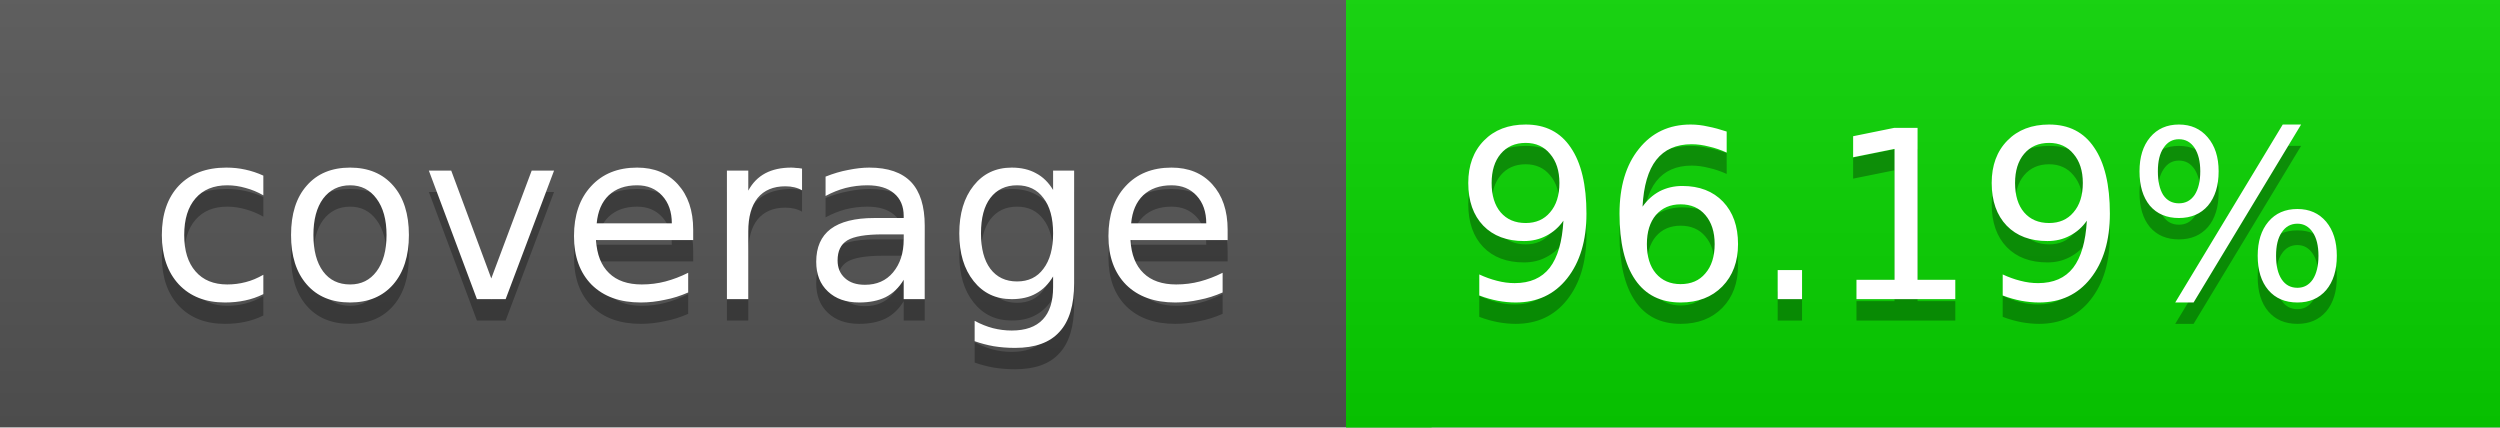
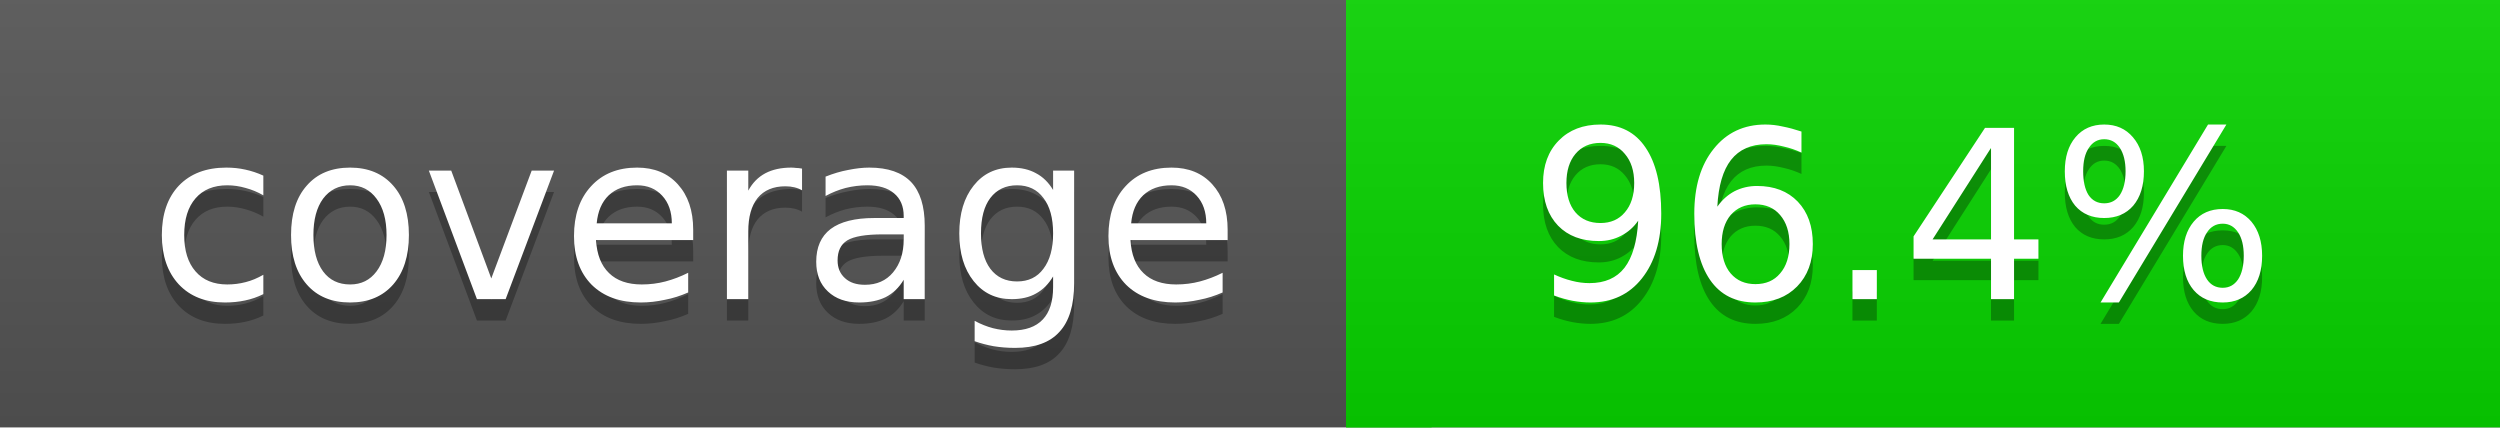
<svg xmlns="http://www.w3.org/2000/svg" width="117" height="20">
  <linearGradient id="a" x2="0" y2="100%">
    <stop offset="0" stop-color="#bbb" stop-opacity=".1" />
    <stop offset="1" stop-opacity=".1" />
  </linearGradient>
  <rect rx="0" width="117" height="20" fill="#555" />
  <rect rx="0" x="63" width="54" height="20" fill="#08d500" />
  <path fill="#08d500" d="M63 0h4v20h-4z" />
  <rect rx="0" width="117" height="20" fill="url(#a)" />
  <g fill="#fff" text-anchor="middle" font-family="DejaVu Sans,Verdana,Geneva,sans-serif" font-size="11">
    <text x="32.5" y="15" fill="#010101" fill-opacity=".3">coverage</text>
    <text x="32.5" y="14">coverage</text>
-     <text x="89" y="15" fill="#010101" fill-opacity=".3">96.19%</text>
-     <text x="89" y="14">96.19%</text>
+     <text x="89" y="15" fill="#010101" fill-opacity=".3">96.4%</text>
+     <text x="89" y="14">96.4%</text>
  </g>
</svg>
